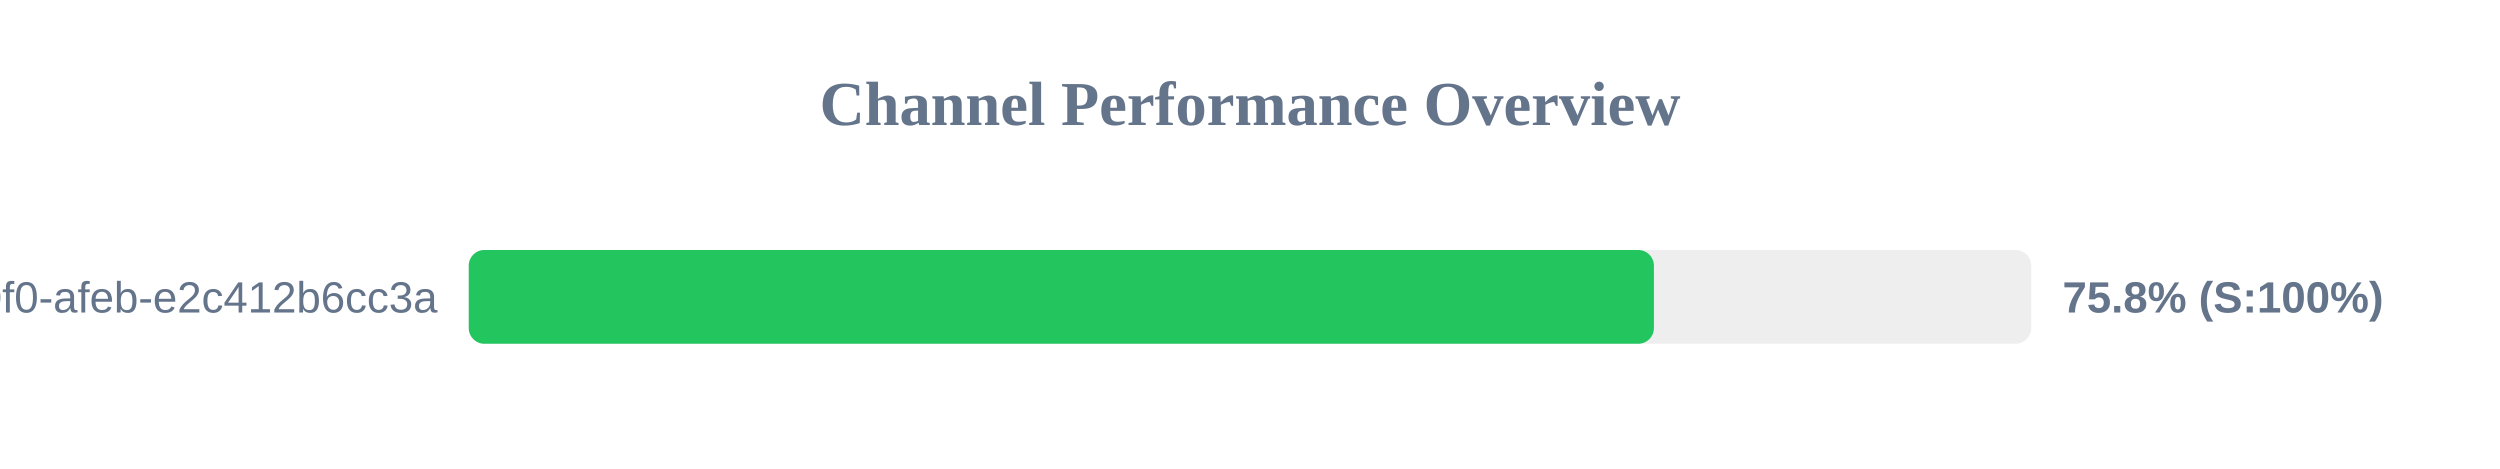
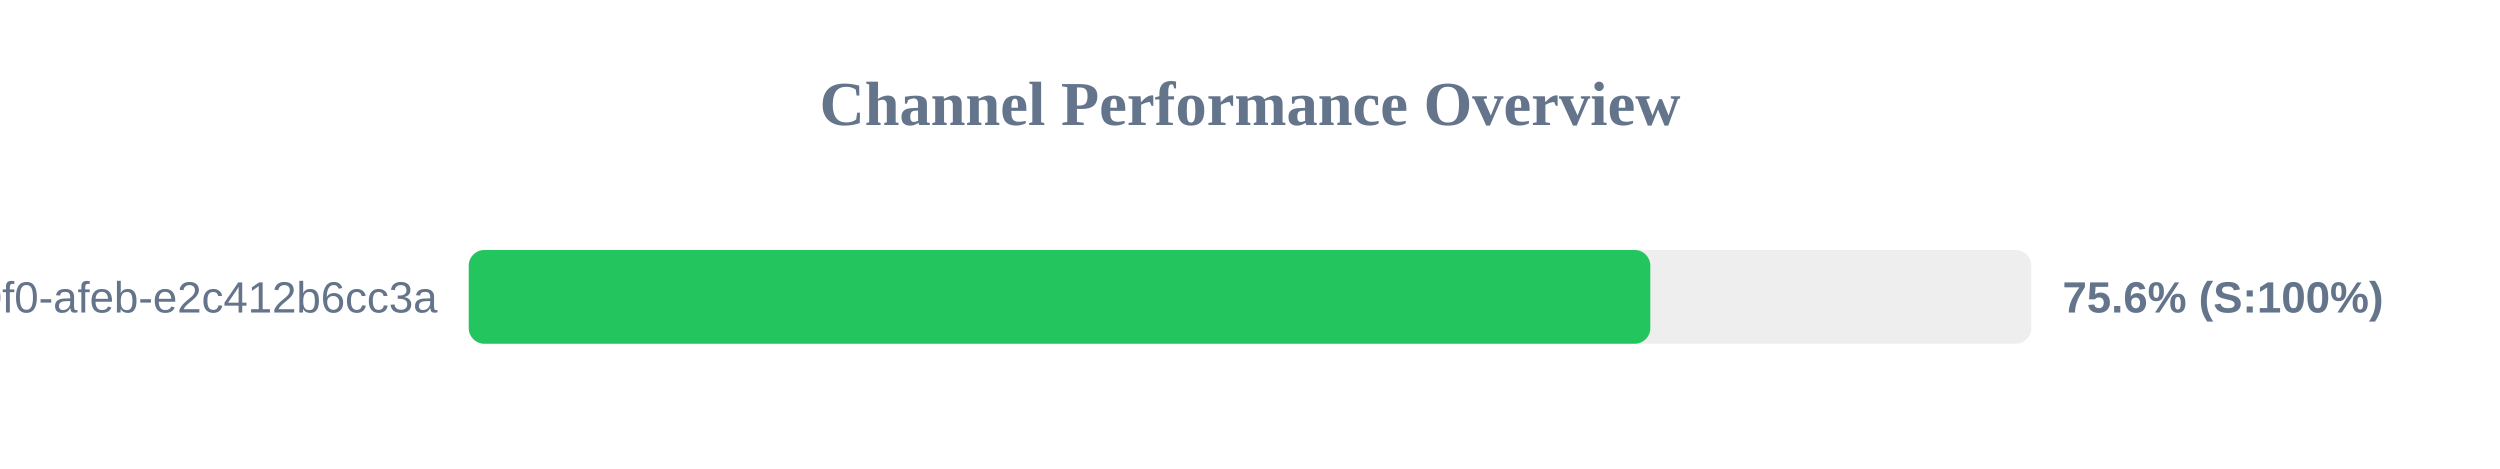
<svg xmlns="http://www.w3.org/2000/svg" width="800" height="150" version="1.1">
  <style>
        .row { font: 14px Arial; fill: #64748b; }
        .score { font: bold 14px Arial; fill: #64748b; }
    </style>
  <text x="400" y="40" text-anchor="middle" font-size="20px" font-weight="bold" fill="#64748b">Channel Performance Overview</text>
  <rect x="150" y="80" width="500" height="30" fill="#eee" rx="5" />
-   <rect x="150" y="80" width="379.25" height="30" fill="#22c55e" rx="5" />
+   <rect x="150" y="80" width="378.1" height="30" fill="#22c55e" rx="5" />
  <text x="140" y="100" text-anchor="end" class="row">?uuid=c6e02cd8-ce11-40f0-afeb-e2c412b6cc3a</text>
-   <text x="660" y="100" text-anchor="start" class="score">75.8% (S:100%)</text>
+   <text x="660" y="100" text-anchor="start" class="score">75.6% (S:100%)</text>
</svg>
